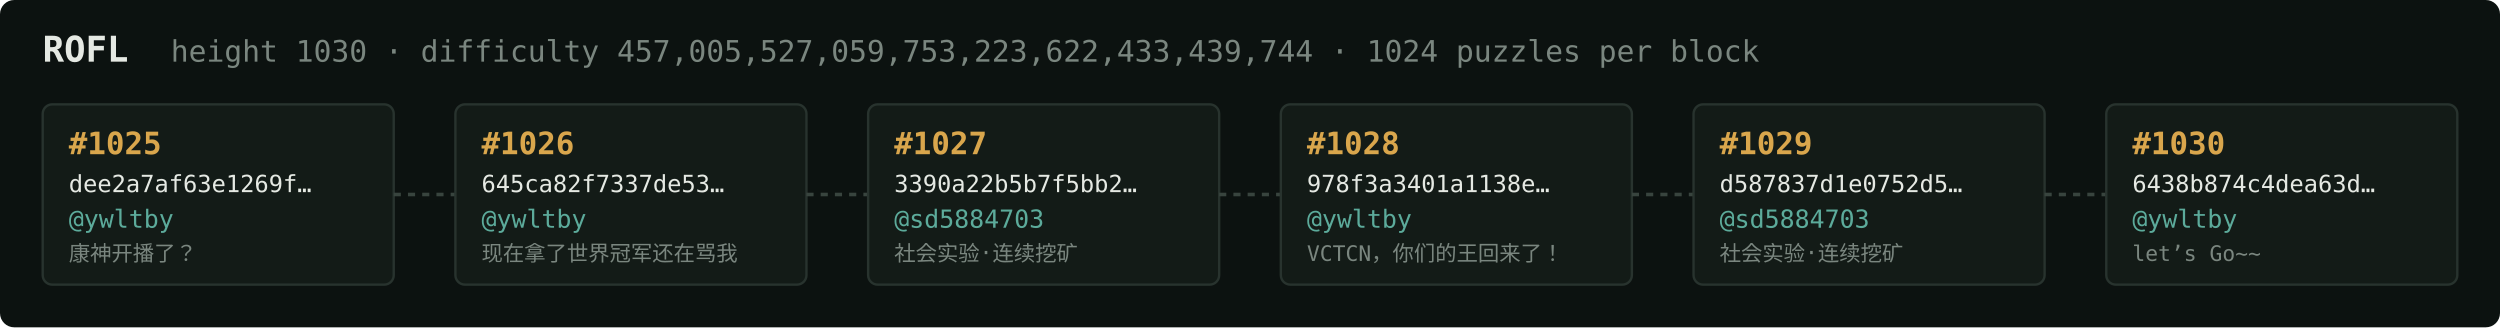
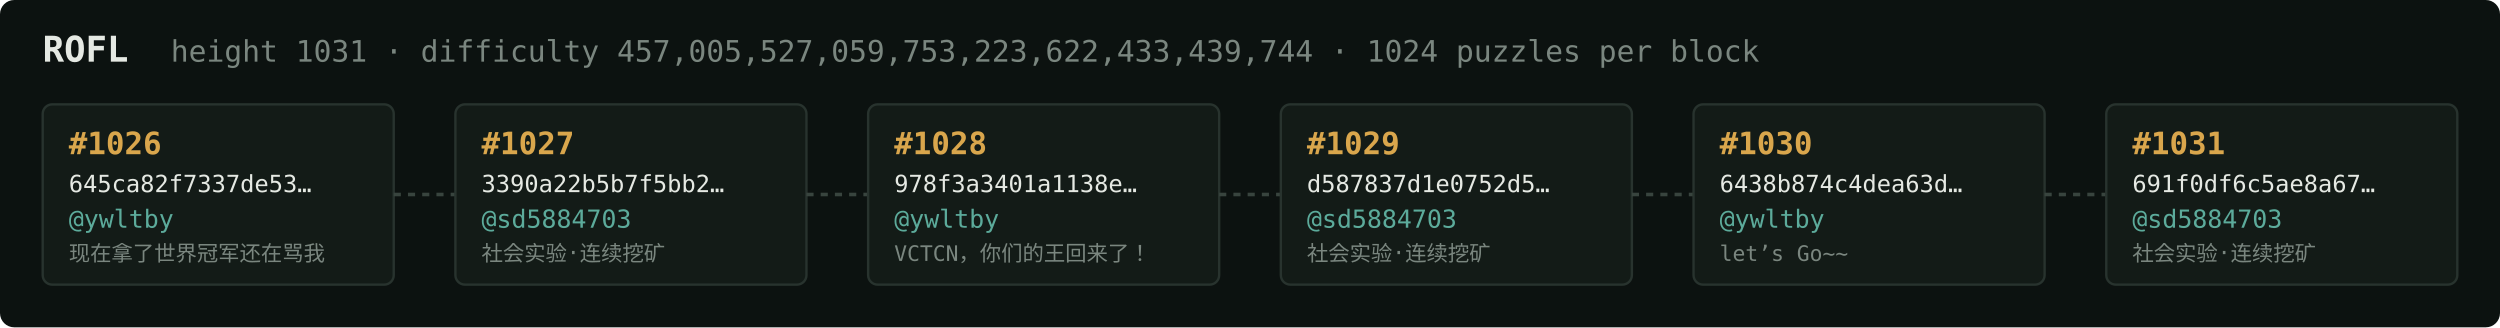
<svg xmlns="http://www.w3.org/2000/svg" width="1054" height="138" viewBox="0 0 1054 138" font-family="ui-monospace,SFMono-Regular,Menlo,monospace">
  <rect fill="#0c1210" width="1054" height="138" rx="6" />
  <text x="18" y="26" fill="#e5e9e3" font-size="15" font-weight="700">ROFL</text>
-   <text x="72" y="26" fill="#7a867f" font-size="12.5">height 1030 · difficulty 457,005,527,059,753,223,622,433,439,744 · 1024 puzzles per block</text>
+   <text x="72" y="26" fill="#7a867f" font-size="12.5">height 1031 · difficulty 457,005,527,059,753,223,622,433,439,744 · 1024 puzzles per block</text>
  <rect x="18" y="44" width="148" height="76" rx="4" fill="#131b17" stroke="#28332e" stroke-width="1" />
-   <text x="29" y="65" fill="#d9a64c" font-size="13" font-weight="700">#1025</text>
-   <text x="29" y="81" fill="#e5e9e3" font-size="10">dee2a7af63e1269f…</text>
+   <text x="29" y="65" fill="#d9a64c" font-size="13" font-weight="700">#1026</text>
+   <text x="29" y="81" fill="#e5e9e3" font-size="10">645ca82f7337de53…</text>
  <text x="29" y="96" fill="#5cab9b" font-size="10.5">@ywltby</text>
-   <text x="29" y="110" fill="#7a867f" font-size="9">康神开播了？</text>
+   <text x="29" y="110" fill="#7a867f" font-size="9">现在拿了世界冠军还在骂我</text>
  <line x1="166" y1="82.0" x2="192" y2="82.0" stroke="#38443e" stroke-width="1.5" stroke-dasharray="3 3" />
  <rect x="192" y="44" width="148" height="76" rx="4" fill="#131b17" stroke="#28332e" stroke-width="1" />
-   <text x="203" y="65" fill="#d9a64c" font-size="13" font-weight="700">#1026</text>
-   <text x="203" y="81" fill="#e5e9e3" font-size="10">645ca82f7337de53…</text>
-   <text x="203" y="96" fill="#5cab9b" font-size="10.5">@ywltby</text>
-   <text x="203" y="110" fill="#7a867f" font-size="9">现在拿了世界冠军还在骂我</text>
+   <text x="203" y="65" fill="#d9a64c" font-size="13" font-weight="700">#1027</text>
+   <text x="203" y="81" fill="#e5e9e3" font-size="10">3390a22b5b7f5bb2…</text>
+   <text x="203" y="96" fill="#5cab9b" font-size="10.5">@sd5884703</text>
+   <text x="203" y="110" fill="#7a867f" font-size="9">社会实验·连续挖矿</text>
  <line x1="340" y1="82.0" x2="366" y2="82.0" stroke="#38443e" stroke-width="1.5" stroke-dasharray="3 3" />
  <rect x="366" y="44" width="148" height="76" rx="4" fill="#131b17" stroke="#28332e" stroke-width="1" />
-   <text x="377" y="65" fill="#d9a64c" font-size="13" font-weight="700">#1027</text>
-   <text x="377" y="81" fill="#e5e9e3" font-size="10">3390a22b5b7f5bb2…</text>
-   <text x="377" y="96" fill="#5cab9b" font-size="10.5">@sd5884703</text>
-   <text x="377" y="110" fill="#7a867f" font-size="9">社会实验·连续挖矿</text>
+   <text x="377" y="65" fill="#d9a64c" font-size="13" font-weight="700">#1028</text>
+   <text x="377" y="81" fill="#e5e9e3" font-size="10">978f3a3401a1138e…</text>
+   <text x="377" y="96" fill="#5cab9b" font-size="10.5">@ywltby</text>
+   <text x="377" y="110" fill="#7a867f" font-size="9">VCTCN，你们的王回来了！</text>
  <line x1="514" y1="82.0" x2="540" y2="82.0" stroke="#38443e" stroke-width="1.5" stroke-dasharray="3 3" />
  <rect x="540" y="44" width="148" height="76" rx="4" fill="#131b17" stroke="#28332e" stroke-width="1" />
-   <text x="551" y="65" fill="#d9a64c" font-size="13" font-weight="700">#1028</text>
-   <text x="551" y="81" fill="#e5e9e3" font-size="10">978f3a3401a1138e…</text>
-   <text x="551" y="96" fill="#5cab9b" font-size="10.5">@ywltby</text>
-   <text x="551" y="110" fill="#7a867f" font-size="9">VCTCN，你们的王回来了！</text>
+   <text x="551" y="65" fill="#d9a64c" font-size="13" font-weight="700">#1029</text>
+   <text x="551" y="81" fill="#e5e9e3" font-size="10">d587837d1e0752d5…</text>
+   <text x="551" y="96" fill="#5cab9b" font-size="10.5">@sd5884703</text>
+   <text x="551" y="110" fill="#7a867f" font-size="9">社会实验·连续挖矿</text>
  <line x1="688" y1="82.0" x2="714" y2="82.0" stroke="#38443e" stroke-width="1.5" stroke-dasharray="3 3" />
  <rect x="714" y="44" width="148" height="76" rx="4" fill="#131b17" stroke="#28332e" stroke-width="1" />
-   <text x="725" y="65" fill="#d9a64c" font-size="13" font-weight="700">#1029</text>
-   <text x="725" y="81" fill="#e5e9e3" font-size="10">d587837d1e0752d5…</text>
-   <text x="725" y="96" fill="#5cab9b" font-size="10.5">@sd5884703</text>
-   <text x="725" y="110" fill="#7a867f" font-size="9">社会实验·连续挖矿</text>
+   <text x="725" y="65" fill="#d9a64c" font-size="13" font-weight="700">#1030</text>
+   <text x="725" y="81" fill="#e5e9e3" font-size="10">6438b874c4dea63d…</text>
+   <text x="725" y="96" fill="#5cab9b" font-size="10.5">@ywltby</text>
+   <text x="725" y="110" fill="#7a867f" font-size="9">let’s Go~~</text>
  <line x1="862" y1="82.0" x2="888" y2="82.0" stroke="#38443e" stroke-width="1.5" stroke-dasharray="3 3" />
  <rect x="888" y="44" width="148" height="76" rx="4" fill="#131b17" stroke="#28332e" stroke-width="1" />
-   <text x="899" y="65" fill="#d9a64c" font-size="13" font-weight="700">#1030</text>
-   <text x="899" y="81" fill="#e5e9e3" font-size="10">6438b874c4dea63d…</text>
-   <text x="899" y="96" fill="#5cab9b" font-size="10.5">@ywltby</text>
-   <text x="899" y="110" fill="#7a867f" font-size="9">let’s Go~~</text>
+   <text x="899" y="65" fill="#d9a64c" font-size="13" font-weight="700">#1031</text>
+   <text x="899" y="81" fill="#e5e9e3" font-size="10">691f0df6c5ae8a67…</text>
+   <text x="899" y="96" fill="#5cab9b" font-size="10.5">@sd5884703</text>
+   <text x="899" y="110" fill="#7a867f" font-size="9">社会实验·连续挖矿</text>
</svg>
